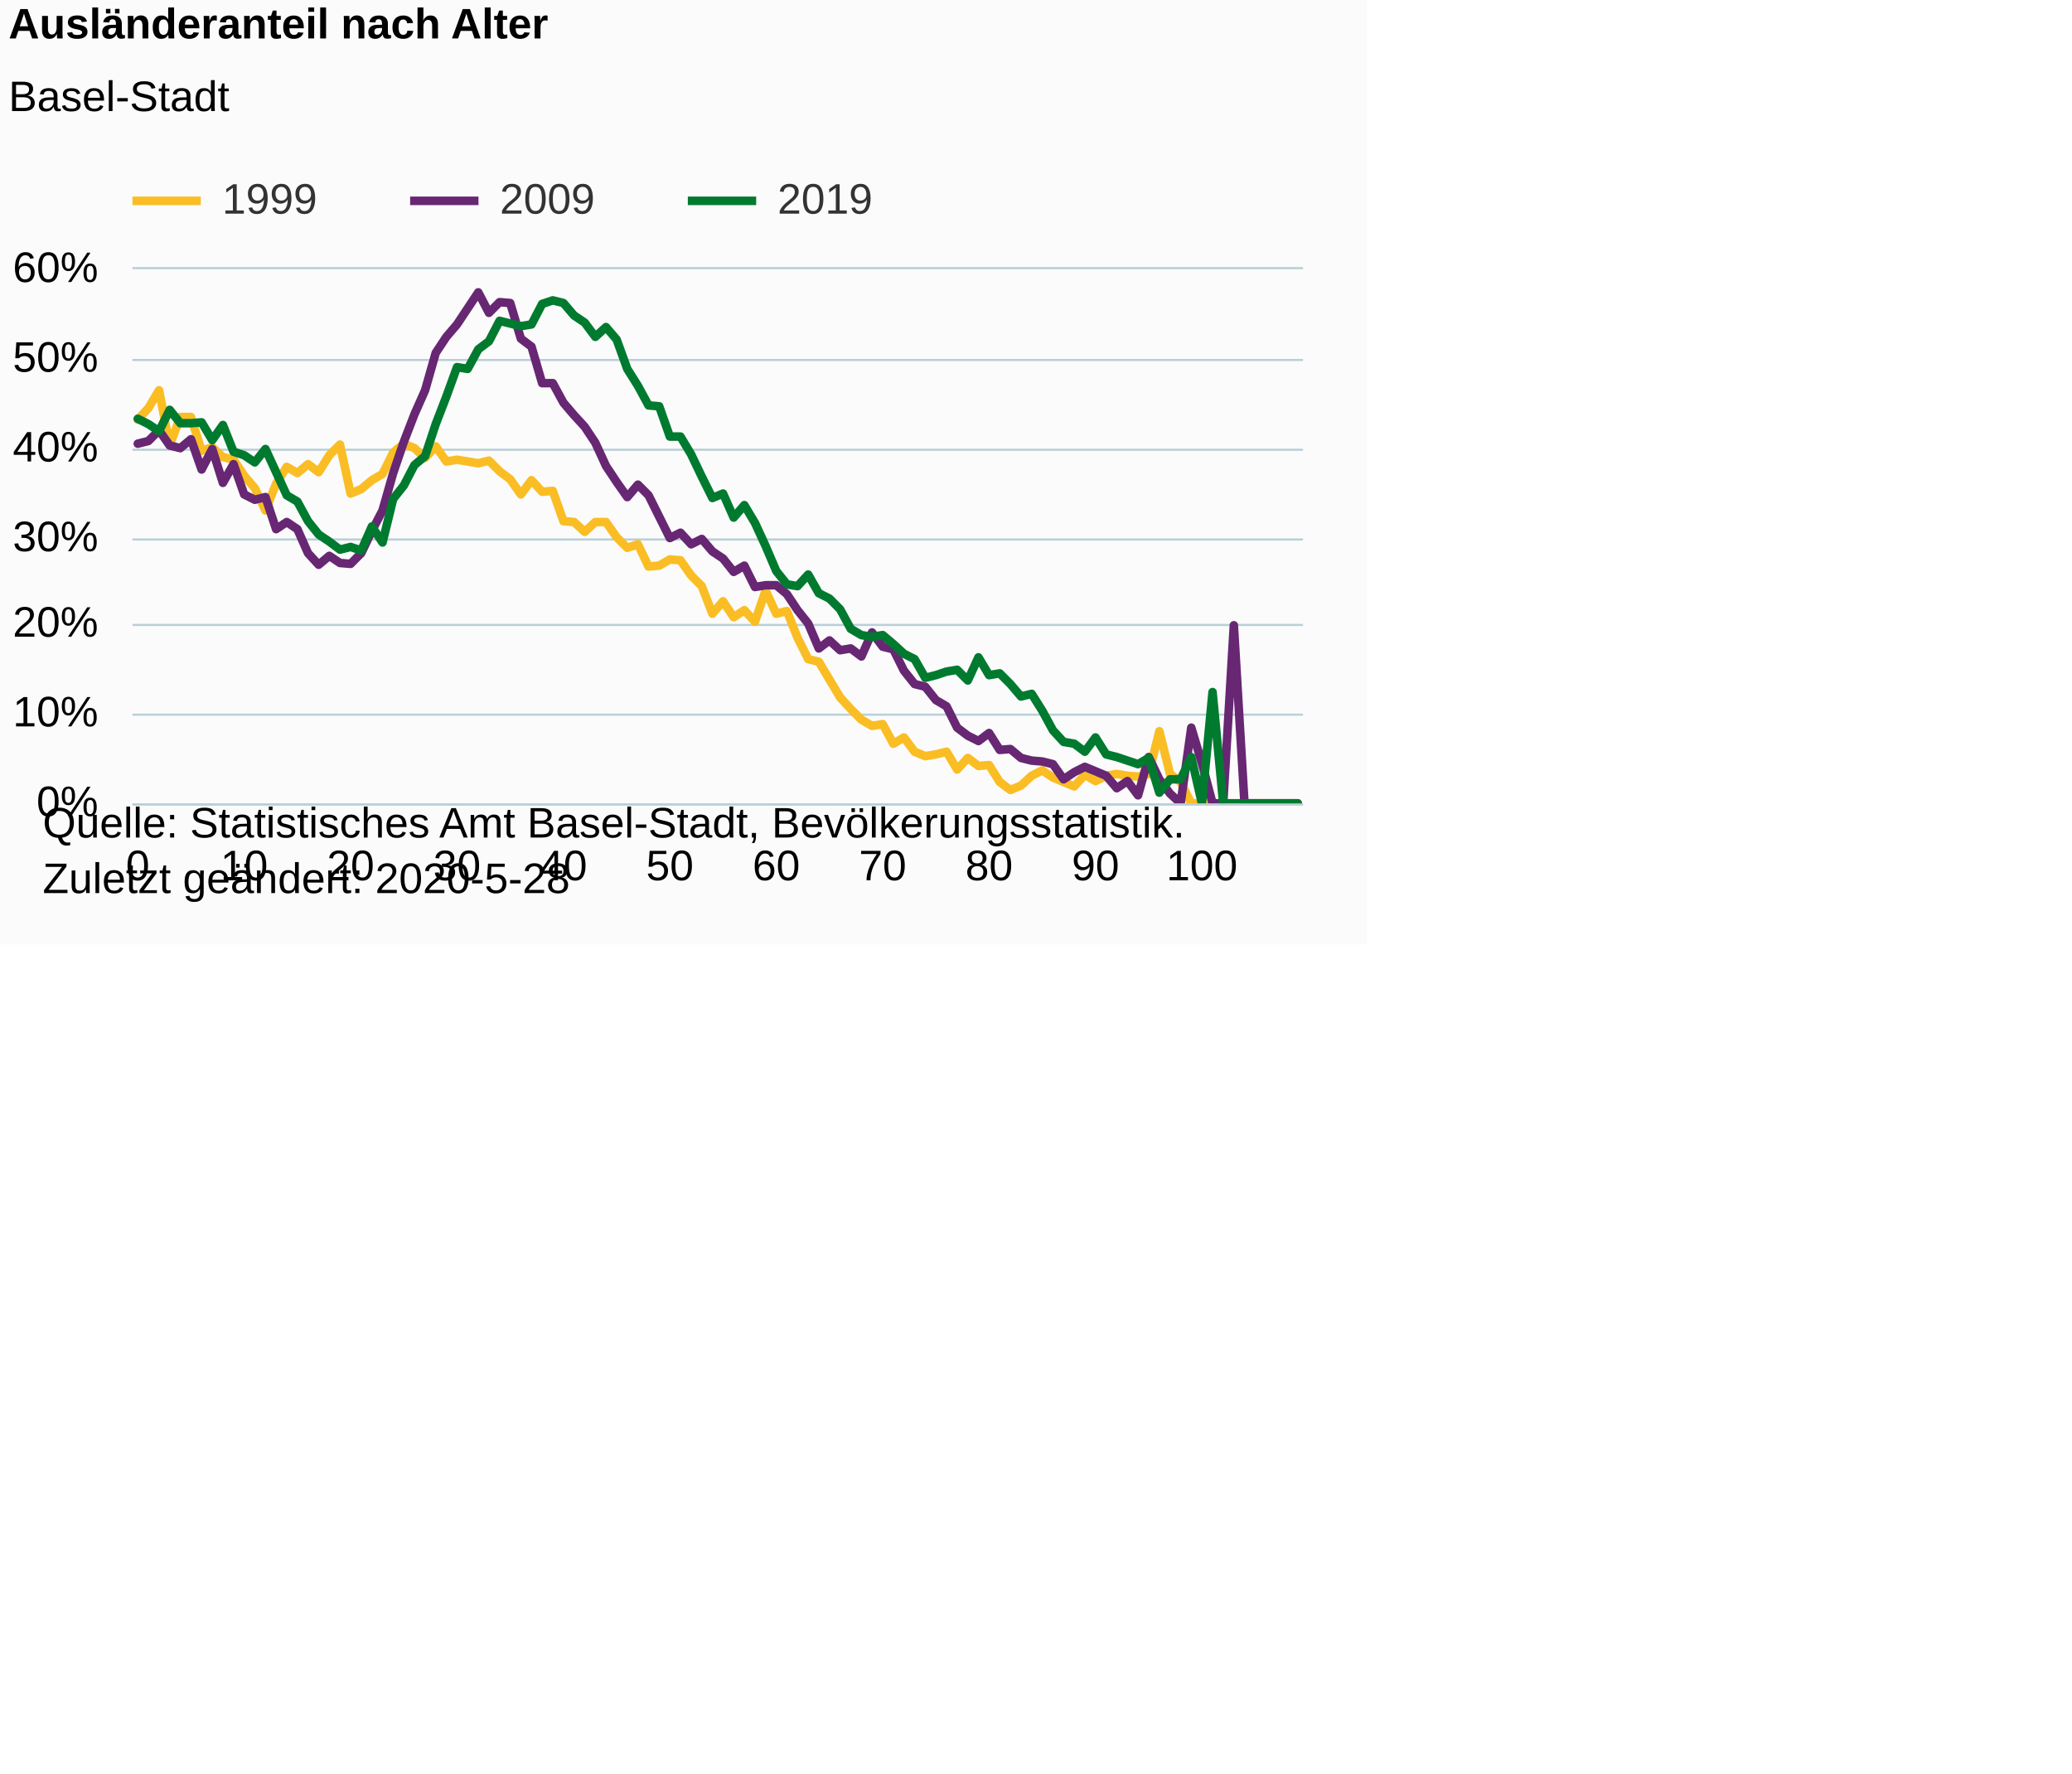
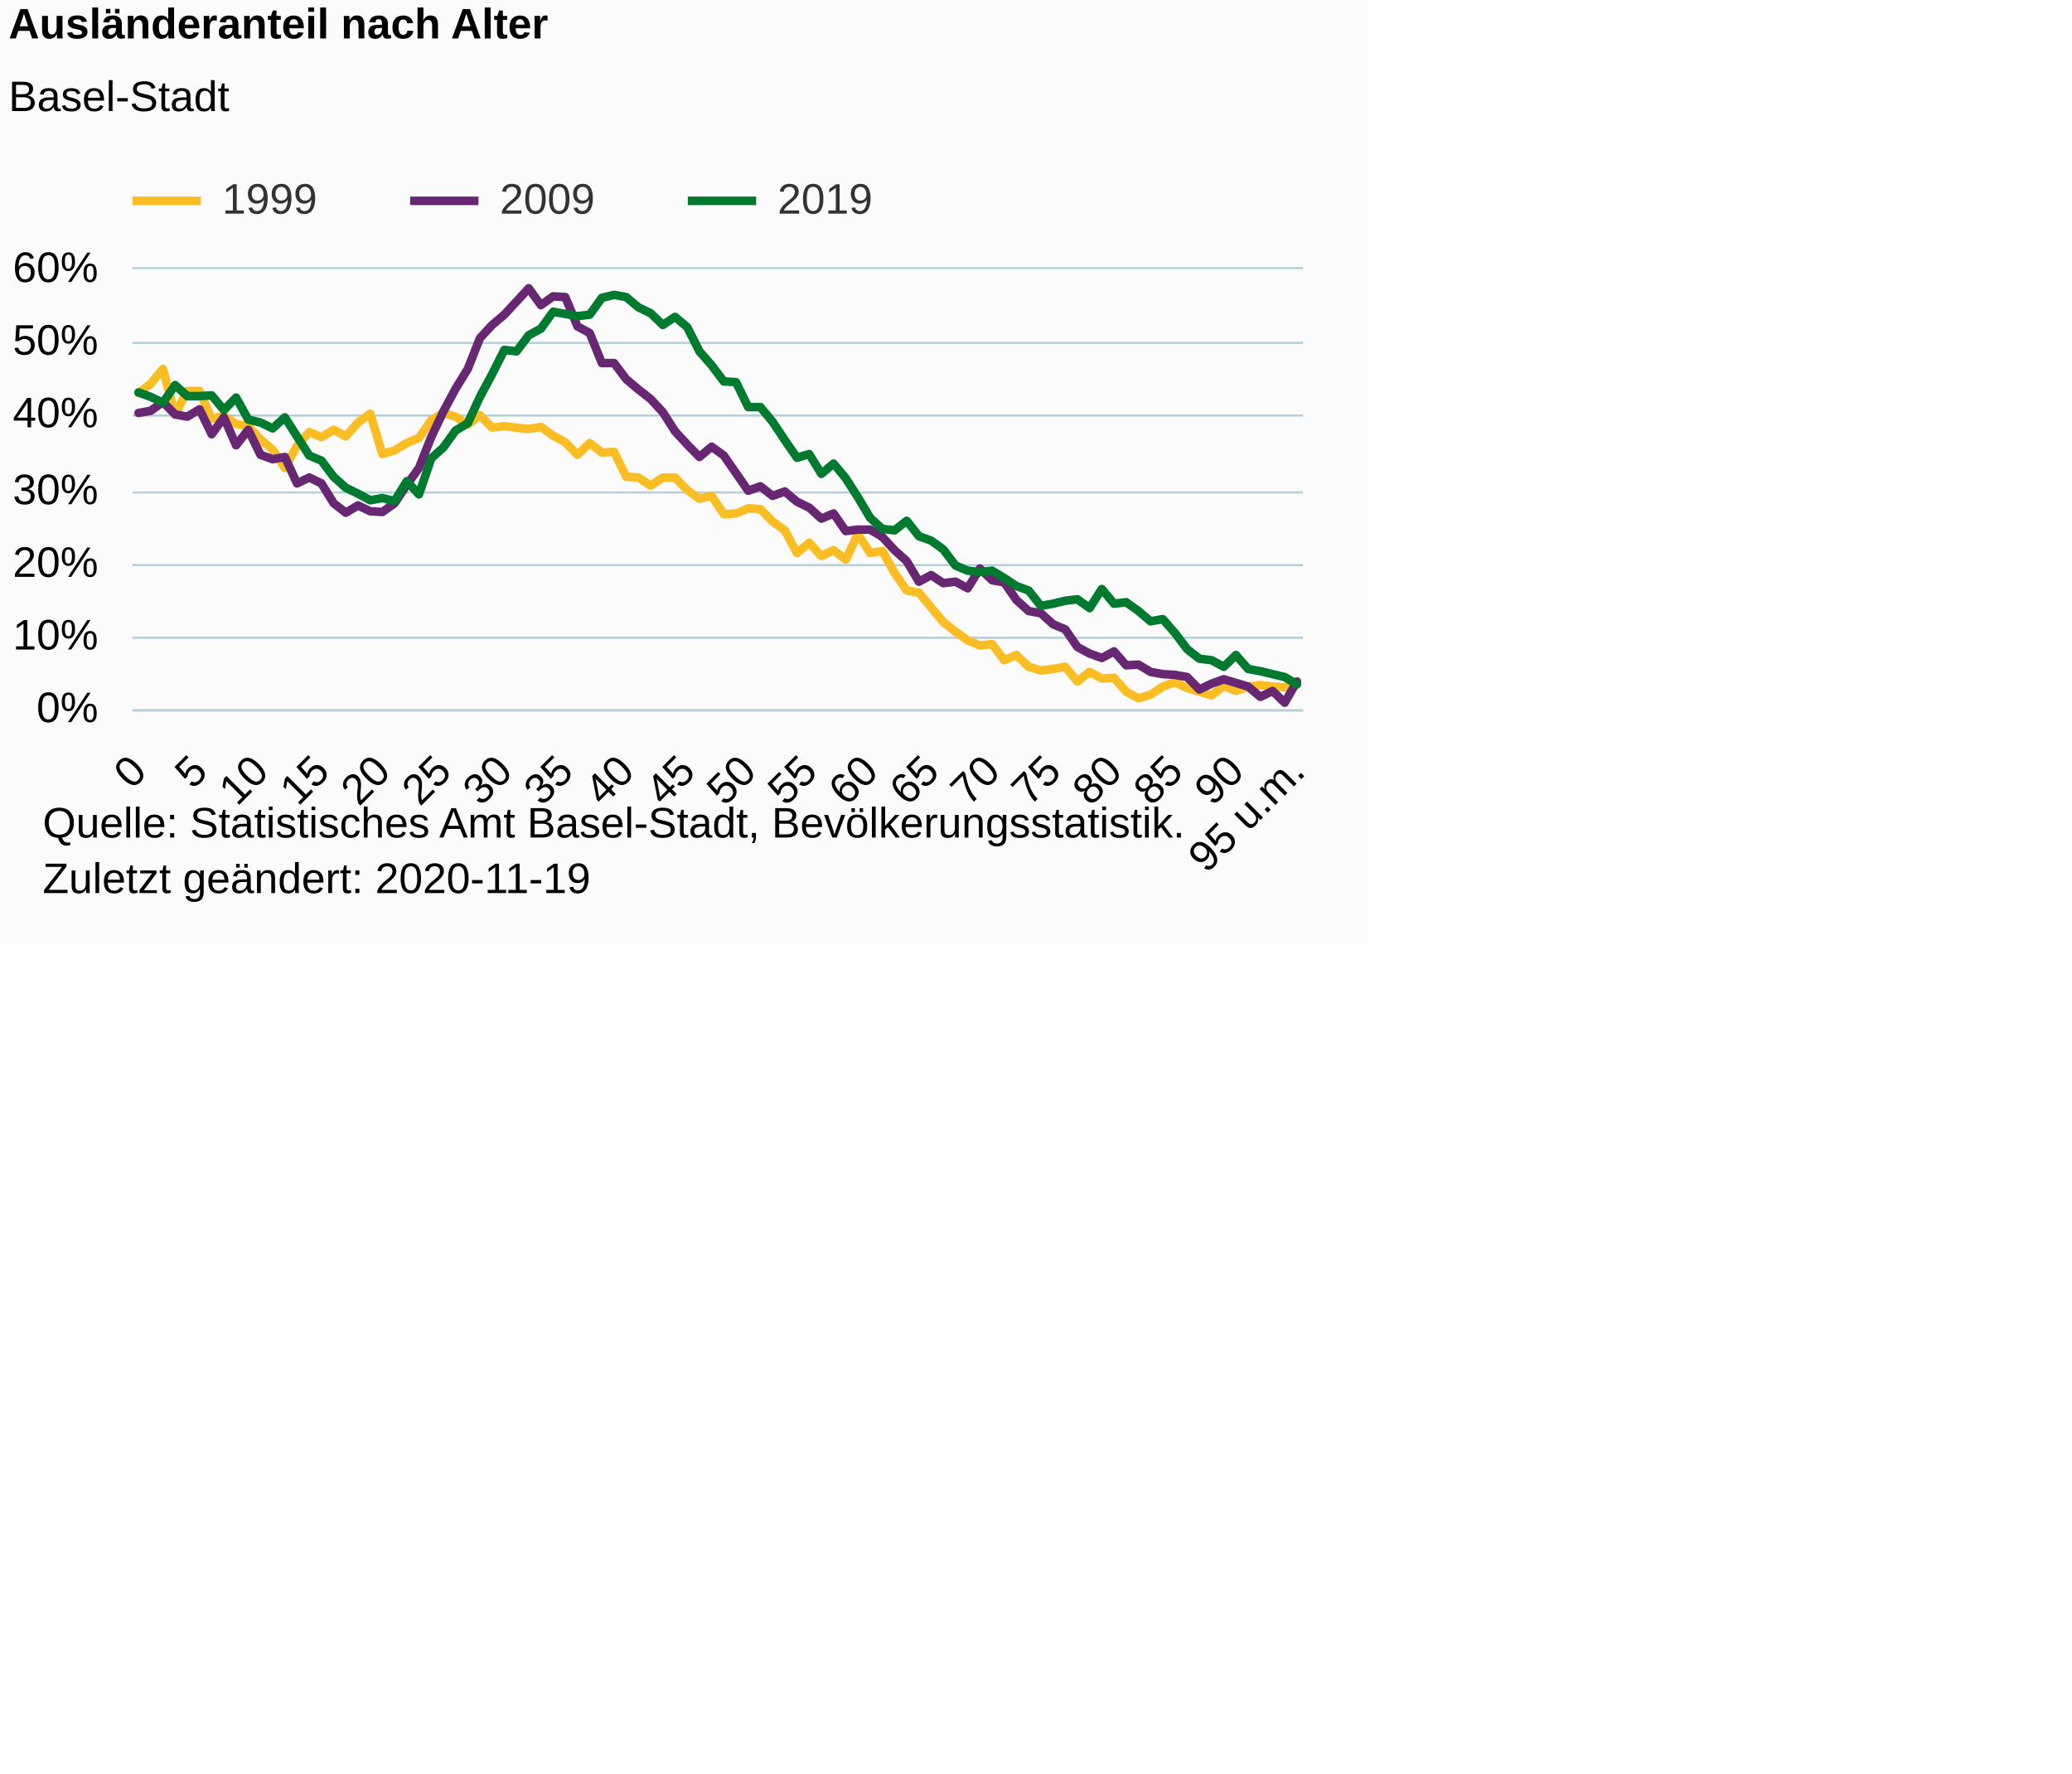
<svg xmlns="http://www.w3.org/2000/svg" version="1.1" class="highcharts-root" style="font-family:Arial;font-size:12px;" viewBox="0 0 485 415">
  <defs>
-     <clipPath id="highcharts-j6q8jf9-336-">
-       <rect x="0" y="0" width="274" height="125" fill="none" />
+     <clipPath id="highcharts-ho6pziz-294-">
+       <rect x="0" y="0" width="274" height="103" fill="none" />
    </clipPath>
-     <clipPath id="highcharts-j6q8jf9-447-">
-       <rect x="0" y="0" width="274" height="125" fill="none" />
+     <clipPath id="highcharts-ho6pziz-391-">
+       <rect x="0" y="0" width="274" height="103" fill="none" />
    </clipPath>
  </defs>
  <rect fill="#fbfbfb" class="highcharts-background" x="0" y="0" width="320" height="221" rx="0" ry="0" />
-   <rect fill="none" class="highcharts-plot-background" x="31" y="63" width="274" height="125" />
+   <rect fill="none" class="highcharts-plot-background" x="31" y="63" width="274" height="103" />
  <g class="highcharts-pane-group" data-z-index="0" />
  <g class="highcharts-grid highcharts-xaxis-grid" data-z-index="1">
-     <path fill="none" data-z-index="1" class="highcharts-grid-line" d="M 31.5 63 L 31.5 188" opacity="1" />
-     <path fill="none" data-z-index="1" class="highcharts-grid-line" d="M 56.5 63 L 56.5 188" opacity="1" />
-     <path fill="none" data-z-index="1" class="highcharts-grid-line" d="M 81.5 63 L 81.5 188" opacity="1" />
-     <path fill="none" data-z-index="1" class="highcharts-grid-line" d="M 106.5 63 L 106.5 188" opacity="1" />
-     <path fill="none" data-z-index="1" class="highcharts-grid-line" d="M 131.5 63 L 131.5 188" opacity="1" />
-     <path fill="none" data-z-index="1" class="highcharts-grid-line" d="M 156.5 63 L 156.5 188" opacity="1" />
-     <path fill="none" data-z-index="1" class="highcharts-grid-line" d="M 181.5 63 L 181.5 188" opacity="1" />
-     <path fill="none" data-z-index="1" class="highcharts-grid-line" d="M 206.5 63 L 206.5 188" opacity="1" />
-     <path fill="none" data-z-index="1" class="highcharts-grid-line" d="M 231.5 63 L 231.5 188" opacity="1" />
-     <path fill="none" data-z-index="1" class="highcharts-grid-line" d="M 255.5 63 L 255.5 188" opacity="1" />
-     <path fill="none" data-z-index="1" class="highcharts-grid-line" d="M 280.5 63 L 280.5 188" opacity="1" />
+     <path fill="none" data-z-index="1" class="highcharts-grid-line" d="M 31.5 63 L 31.5 166" opacity="1" />
+     <path fill="none" data-z-index="1" class="highcharts-grid-line" d="M 46.5 63 L 46.5 166" opacity="1" />
+     <path fill="none" data-z-index="1" class="highcharts-grid-line" d="M 60.5 63 L 60.5 166" opacity="1" />
+     <path fill="none" data-z-index="1" class="highcharts-grid-line" d="M 74.5 63 L 74.5 166" opacity="1" />
+     <path fill="none" data-z-index="1" class="highcharts-grid-line" d="M 89.5 63 L 89.5 166" opacity="1" />
+     <path fill="none" data-z-index="1" class="highcharts-grid-line" d="M 103.5 63 L 103.5 166" opacity="1" />
+     <path fill="none" data-z-index="1" class="highcharts-grid-line" d="M 117.5 63 L 117.5 166" opacity="1" />
+     <path fill="none" data-z-index="1" class="highcharts-grid-line" d="M 131.5 63 L 131.5 166" opacity="1" />
+     <path fill="none" data-z-index="1" class="highcharts-grid-line" d="M 146.5 63 L 146.5 166" opacity="1" />
+     <path fill="none" data-z-index="1" class="highcharts-grid-line" d="M 160.5 63 L 160.5 166" opacity="1" />
+     <path fill="none" data-z-index="1" class="highcharts-grid-line" d="M 174.5 63 L 174.5 166" opacity="1" />
+     <path fill="none" data-z-index="1" class="highcharts-grid-line" d="M 188.5 63 L 188.5 166" opacity="1" />
+     <path fill="none" data-z-index="1" class="highcharts-grid-line" d="M 203.5 63 L 203.5 166" opacity="1" />
+     <path fill="none" data-z-index="1" class="highcharts-grid-line" d="M 217.5 63 L 217.5 166" opacity="1" />
+     <path fill="none" data-z-index="1" class="highcharts-grid-line" d="M 231.5 63 L 231.5 166" opacity="1" />
+     <path fill="none" data-z-index="1" class="highcharts-grid-line" d="M 245.5 63 L 245.5 166" opacity="1" />
+     <path fill="none" data-z-index="1" class="highcharts-grid-line" d="M 260.5 63 L 260.5 166" opacity="1" />
+     <path fill="none" data-z-index="1" class="highcharts-grid-line" d="M 274.5 63 L 274.5 166" opacity="1" />
+     <path fill="none" data-z-index="1" class="highcharts-grid-line" d="M 288.5 63 L 288.5 166" opacity="1" />
+     <path fill="none" data-z-index="1" class="highcharts-grid-line" d="M 303.5 63 L 303.5 166" opacity="1" />
  </g>
  <g class="highcharts-grid highcharts-yaxis-grid" data-z-index="1">
-     <path fill="none" stroke="#B9CFD7" stroke-width="0.5" data-z-index="1" class="highcharts-grid-line" d="M 31 188.25 L 305 188.25" opacity="1" />
-     <path fill="none" stroke="#B9CFD7" stroke-width="0.5" data-z-index="1" class="highcharts-grid-line" d="M 31 167.25 L 305 167.25" opacity="1" />
-     <path fill="none" stroke="#B9CFD7" stroke-width="0.5" data-z-index="1" class="highcharts-grid-line" d="M 31 146.25 L 305 146.25" opacity="1" />
-     <path fill="none" stroke="#B9CFD7" stroke-width="0.5" data-z-index="1" class="highcharts-grid-line" d="M 31 126.25 L 305 126.25" opacity="1" />
-     <path fill="none" stroke="#B9CFD7" stroke-width="0.5" data-z-index="1" class="highcharts-grid-line" d="M 31 105.25 L 305 105.25" opacity="1" />
-     <path fill="none" stroke="#B9CFD7" stroke-width="0.5" data-z-index="1" class="highcharts-grid-line" d="M 31 84.25 L 305 84.25" opacity="1" />
+     <path fill="none" stroke="#B9CFD7" stroke-width="0.5" data-z-index="1" class="highcharts-grid-line" d="M 31 166.25 L 305 166.25" opacity="1" />
+     <path fill="none" stroke="#B9CFD7" stroke-width="0.5" data-z-index="1" class="highcharts-grid-line" d="M 31 149.25 L 305 149.25" opacity="1" />
+     <path fill="none" stroke="#B9CFD7" stroke-width="0.5" data-z-index="1" class="highcharts-grid-line" d="M 31 132.25 L 305 132.25" opacity="1" />
+     <path fill="none" stroke="#B9CFD7" stroke-width="0.5" data-z-index="1" class="highcharts-grid-line" d="M 31 115.25 L 305 115.25" opacity="1" />
+     <path fill="none" stroke="#B9CFD7" stroke-width="0.5" data-z-index="1" class="highcharts-grid-line" d="M 31 97.25 L 305 97.25" opacity="1" />
+     <path fill="none" stroke="#B9CFD7" stroke-width="0.5" data-z-index="1" class="highcharts-grid-line" d="M 31 80.25 L 305 80.25" opacity="1" />
    <path fill="none" stroke="#B9CFD7" stroke-width="0.5" data-z-index="1" class="highcharts-grid-line" d="M 31 62.75 L 305 62.75" opacity="1" />
  </g>
-   <rect fill="none" class="highcharts-plot-border" data-z-index="1" x="31" y="63" width="274" height="125" />
+   <rect fill="none" class="highcharts-plot-border" data-z-index="1" x="31" y="63" width="274" height="103" />
  <g class="highcharts-axis highcharts-xaxis" data-z-index="2">
-     <path fill="none" class="highcharts-axis-line" stroke="#B9CFD7" stroke-width="0.5" data-z-index="7" d="M 31 188.25 L 305 188.25" />
+     <path fill="none" class="highcharts-axis-line" stroke="#B9CFD7" stroke-width="0.5" data-z-index="7" d="M 31 166.25 L 305 166.25" />
  </g>
  <g class="highcharts-axis highcharts-yaxis" data-z-index="2">
-     <path fill="none" class="highcharts-axis-line" data-z-index="7" d="M 31 63 L 31 188" />
+     <path fill="none" class="highcharts-axis-line" data-z-index="7" d="M 31 63 L 31 166" />
  </g>
  <g class="highcharts-series-group" data-z-index="3">
-     <g class="highcharts-series highcharts-series-0 highcharts-line-series" data-z-index="0.1" opacity="1" transform="translate(31,63) scale(1 1)" clip-path="url(#highcharts-j6q8jf9-447-)">
-       <path fill="none" d="M 1.245 35.208 L 3.736 32.5 L 6.227 28.333 L 8.718 41.25 L 11.209 34.583 L 13.7 34.583 L 16.191 42.5 L 18.682 41.667 L 21.173 43.958 L 23.664 44.583 L 26.155 48.333 L 28.645 51.25 L 31.136 56.458 L 33.627 50.208 L 36.118 46.25 L 38.609 47.708 L 41.1 45.625 L 43.591 47.5 L 46.082 43.542 L 48.573 41.042 L 51.064 52.5 L 53.555 51.458 L 56.045 49.375 L 58.536 47.917 L 61.027 42.917 L 63.518 40.833 L 66.009 41.875 L 68.5 44.167 L 70.991 41.458 L 73.482 45 L 75.973 44.583 L 78.464 45 L 80.955 45.417 L 83.445 44.792 L 85.936 47.292 L 88.427 49.167 L 90.918 52.708 L 93.409 49.375 L 95.9 52.083 L 98.391 51.875 L 100.882 58.958 L 103.373 59.167 L 105.864 61.458 L 108.355 59.167 L 110.845 59.167 L 113.336 62.708 L 115.827 65.208 L 118.318 64.375 L 120.809 69.583 L 123.3 69.375 L 125.791 67.917 L 128.282 68.125 L 130.773 71.667 L 133.264 74.167 L 135.755 80.625 L 138.245 77.708 L 140.736 81.458 L 143.227 79.792 L 145.718 82.5 L 148.209 75.208 L 150.7 80.625 L 153.191 80 L 155.682 86.25 L 158.173 91.25 L 160.664 91.875 L 163.155 96.042 L 165.645 100.208 L 168.136 102.917 L 170.627 105.417 L 173.118 106.875 L 175.609 106.458 L 178.1 111.042 L 180.591 109.583 L 183.082 112.917 L 185.573 113.958 L 188.064 113.542 L 190.555 112.917 L 193.045 117.083 L 195.536 114.375 L 198.027 116.25 L 200.518 116.042 L 203.009 120 L 205.5 121.875 L 207.991 120.833 L 210.482 118.542 L 212.973 117.292 L 215.464 118.958 L 217.955 120 L 220.445 121.042 L 222.936 118.333 L 225.427 119.792 L 227.918 118.542 L 230.409 118.125 L 232.9 118.542 L 235.391 118.75 L 237.882 118.125 L 240.373 108.125 L 242.864 118.125 L 245.355 120 L 247.845 125 L 250.336 125 L 252.827 125 L 255.318 125 L 257.809 125 L 260.3 125 L 262.791 125 L 265.282 125 L 267.773 125 L 270.264 125 L 272.755 125" class="highcharts-graph" data-z-index="1" stroke="#fabd24" stroke-width="2" stroke-linejoin="round" stroke-linecap="round" />
+     <g class="highcharts-series highcharts-series-0 highcharts-line-series" data-z-index="0.1" opacity="1" transform="translate(31,63) scale(1 1)" clip-path="url(#highcharts-ho6pziz-391-)">
+       <path fill="none" d="M 1.427 29.012 L 4.281 26.78 L 7.135 23.347 L 9.99 33.99 L 12.844 28.497 L 15.698 28.497 L 18.552 35.02 L 21.406 34.333 L 24.26 36.222 L 27.115 36.737 L 29.969 39.827 L 32.823 42.23 L 35.677 46.522 L 38.531 41.372 L 41.385 38.11 L 44.24 39.312 L 47.094 37.595 L 49.948 39.14 L 52.802 35.878 L 55.656 33.818 L 58.51 43.26 L 61.365 42.402 L 64.219 40.685 L 67.073 39.483 L 69.927 35.363 L 72.781 33.647 L 75.635 34.505 L 78.49 36.393 L 81.344 34.162 L 84.198 37.08 L 87.052 36.737 L 89.906 37.08 L 92.76 37.423 L 95.615 36.908 L 98.469 38.968 L 101.323 40.513 L 104.177 43.432 L 107.031 40.685 L 109.885 42.917 L 112.74 42.745 L 115.594 48.582 L 118.448 48.753 L 121.302 50.642 L 124.156 48.753 L 127.01 48.753 L 129.865 51.672 L 132.719 53.732 L 135.573 53.045 L 138.427 57.337 L 141.281 57.165 L 144.135 55.963 L 146.99 56.135 L 149.844 59.053 L 152.698 61.113 L 155.552 66.435 L 158.406 64.032 L 161.26 67.122 L 164.115 65.748 L 166.969 67.98 L 169.823 61.972 L 172.677 66.435 L 175.531 65.92 L 178.385 71.07 L 181.24 75.19 L 184.094 75.705 L 186.948 79.138 L 189.802 82.572 L 192.656 84.803 L 195.51 86.863 L 198.365 88.065 L 201.219 87.722 L 204.073 91.498 L 206.927 90.297 L 209.781 93.043 L 212.635 93.902 L 215.49 93.558 L 218.344 93.043 L 221.198 96.477 L 224.052 94.245 L 226.906 95.79 L 229.76 95.618 L 232.615 98.88 L 235.469 100.425 L 238.323 99.567 L 241.177 97.678 L 244.031 96.648 L 246.885 98.022 L 249.74 98.88 L 252.594 99.738 L 255.448 97.507 L 258.302 98.708 L 261.156 97.678 L 264.01 97.335 L 266.865 97.678 L 269.719 97.85 L 272.573 96.648" class="highcharts-graph" data-z-index="1" stroke="#fabd24" stroke-width="2" stroke-linejoin="round" stroke-linecap="round" />
    </g>
    <g class="highcharts-markers highcharts-series-0 highcharts-line-series" data-z-index="0.1" opacity="1" transform="translate(31,63) scale(1 1)" clip-path="none" />
-     <g class="highcharts-series highcharts-series-1 highcharts-line-series" data-z-index="0.1" opacity="1" transform="translate(31,63) scale(1 1)" clip-path="url(#highcharts-j6q8jf9-447-)">
-       <path fill="none" d="M 1.245 40.833 L 3.736 40.208 L 6.227 37.708 L 8.718 41.25 L 11.209 41.875 L 13.7 39.792 L 16.191 46.875 L 18.682 42.083 L 21.173 50 L 23.664 45.625 L 26.155 52.708 L 28.645 53.958 L 31.136 53.333 L 33.627 60.833 L 36.118 59.167 L 38.609 60.833 L 41.1 66.458 L 43.591 69.167 L 46.082 67.083 L 48.573 68.75 L 51.064 68.958 L 53.555 66.458 L 56.045 61.25 L 58.536 56.458 L 61.027 47.708 L 63.518 40.417 L 66.009 33.958 L 68.5 28.333 L 70.991 19.583 L 73.482 15.833 L 75.973 12.917 L 78.464 9.167 L 80.955 5.417 L 83.445 10.208 L 85.936 7.708 L 88.427 7.917 L 90.918 16.25 L 93.409 18.125 L 95.9 26.667 L 98.391 26.667 L 100.882 31.25 L 103.373 34.167 L 105.864 36.875 L 108.355 40.625 L 110.845 46.042 L 113.336 49.792 L 115.827 53.333 L 118.318 50.417 L 120.809 52.917 L 123.3 57.917 L 125.791 62.917 L 128.282 61.667 L 130.773 64.375 L 133.264 63.125 L 135.755 66.042 L 138.245 67.708 L 140.736 70.833 L 143.227 69.375 L 145.718 74.375 L 148.209 73.958 L 150.7 73.958 L 153.191 76.042 L 155.682 79.792 L 158.173 82.917 L 160.664 88.75 L 163.155 86.875 L 165.645 89.167 L 168.136 88.75 L 170.627 90.625 L 173.118 85 L 175.609 88.333 L 178.1 88.958 L 180.591 93.958 L 183.082 97.083 L 185.573 97.708 L 188.064 100.833 L 190.555 102.292 L 193.045 107.292 L 195.536 109.167 L 198.027 110.417 L 200.518 108.542 L 203.009 112.5 L 205.5 112.292 L 207.991 114.375 L 210.482 115 L 212.973 115.208 L 215.464 115.833 L 217.955 119.375 L 220.445 117.708 L 222.936 116.458 L 225.427 117.5 L 227.918 118.542 L 230.409 121.458 L 232.9 119.792 L 235.391 123.125 L 237.882 114.167 L 240.373 119.375 L 242.864 122.708 L 245.355 125 L 247.845 107.292 L 250.336 115.625 L 252.827 125 L 255.318 125 L 257.809 83.333 L 260.3 125 L 262.791 125 L 265.282 125 L 267.773 125 L 270.264 125 L 272.755 125" class="highcharts-graph" data-z-index="1" stroke="#672773" stroke-width="2" stroke-linejoin="round" stroke-linecap="round" />
+     <g class="highcharts-series highcharts-series-1 highcharts-line-series" data-z-index="0.1" opacity="1" transform="translate(31,63) scale(1 1)" clip-path="url(#highcharts-ho6pziz-391-)">
+       <path fill="none" d="M 1.427 33.647 L 4.281 33.132 L 7.135 31.072 L 9.99 33.99 L 12.844 34.505 L 15.698 32.788 L 18.552 38.625 L 21.406 34.677 L 24.26 41.2 L 27.115 37.595 L 29.969 43.432 L 32.823 44.462 L 35.677 43.947 L 38.531 50.127 L 41.385 48.753 L 44.24 50.127 L 47.094 54.762 L 49.948 56.993 L 52.802 55.277 L 55.656 56.65 L 58.51 56.822 L 61.365 54.762 L 64.219 50.47 L 67.073 46.522 L 69.927 39.312 L 72.781 33.303 L 75.635 27.982 L 78.49 23.347 L 81.344 16.137 L 84.198 13.047 L 87.052 10.643 L 89.906 7.553 L 92.76 4.463 L 95.615 8.412 L 98.469 6.352 L 101.323 6.523 L 104.177 13.39 L 107.031 14.935 L 109.885 21.973 L 112.74 21.973 L 115.594 25.75 L 118.448 28.153 L 121.302 30.385 L 124.156 33.475 L 127.01 37.938 L 129.865 41.028 L 132.719 43.947 L 135.573 41.543 L 138.427 43.603 L 141.281 47.723 L 144.135 51.843 L 146.99 50.813 L 149.844 53.045 L 152.698 52.015 L 155.552 54.418 L 158.406 55.792 L 161.26 58.367 L 164.115 57.165 L 166.969 61.285 L 169.823 60.942 L 172.677 60.942 L 175.531 62.658 L 178.385 65.748 L 181.24 68.323 L 184.094 73.13 L 186.948 71.585 L 189.802 73.473 L 192.656 73.13 L 195.51 74.675 L 198.365 70.04 L 201.219 72.787 L 204.073 73.302 L 206.927 77.422 L 209.781 79.997 L 212.635 80.512 L 215.49 83.087 L 218.344 84.288 L 221.198 88.408 L 224.052 89.953 L 226.906 90.983 L 229.76 89.438 L 232.615 92.7 L 235.469 92.528 L 238.323 94.245 L 241.177 94.76 L 244.031 94.932 L 246.885 95.447 L 249.74 98.365 L 252.594 96.992 L 255.448 95.962 L 258.302 96.82 L 261.156 97.678 L 264.01 100.082 L 266.865 98.708 L 269.719 101.455 L 272.573 96.477" class="highcharts-graph" data-z-index="1" stroke="#672773" stroke-width="2" stroke-linejoin="round" stroke-linecap="round" />
    </g>
    <g class="highcharts-markers highcharts-series-1 highcharts-line-series" data-z-index="0.1" opacity="1" transform="translate(31,63) scale(1 1)" clip-path="none" />
-     <g class="highcharts-series highcharts-series-2 highcharts-line-series" data-z-index="0.1" opacity="1" transform="translate(31,63) scale(1 1)" clip-path="url(#highcharts-j6q8jf9-447-)">
-       <path fill="none" d="M 1.245 35 L 3.736 36.25 L 6.227 37.917 L 8.718 32.917 L 11.209 36.042 L 13.7 36.042 L 16.191 35.833 L 18.682 40 L 21.173 36.458 L 23.664 42.708 L 26.155 43.542 L 28.645 45.208 L 31.136 42.083 L 33.627 47.5 L 36.118 52.917 L 38.609 54.375 L 41.1 58.958 L 43.591 62.083 L 46.082 63.75 L 48.573 65.625 L 51.064 65 L 53.555 65.833 L 56.045 60.208 L 58.536 63.958 L 61.027 53.75 L 63.518 50.625 L 66.009 45.833 L 68.5 43.75 L 70.991 36.25 L 73.482 29.792 L 75.973 22.917 L 78.464 23.333 L 80.955 18.75 L 83.445 16.875 L 85.936 12.083 L 88.427 12.708 L 90.918 13.333 L 93.409 12.917 L 95.9 8.125 L 98.391 7.292 L 100.882 7.917 L 103.373 10.833 L 105.864 12.5 L 108.355 15.833 L 110.845 13.542 L 113.336 16.458 L 115.827 23.333 L 118.318 27.292 L 120.809 31.875 L 123.3 32.083 L 125.791 39.167 L 128.282 39.167 L 130.773 43.333 L 133.264 48.542 L 135.755 53.542 L 138.245 52.5 L 140.736 58.125 L 143.227 55.208 L 145.718 59.375 L 148.209 64.792 L 150.7 70.625 L 153.191 73.75 L 155.682 74.167 L 158.173 71.458 L 160.664 75.833 L 163.155 77.083 L 165.645 79.583 L 168.136 84.167 L 170.627 85.625 L 173.118 86.042 L 175.609 85.625 L 178.1 87.708 L 180.591 90 L 183.082 91.25 L 185.573 95.625 L 188.064 95 L 190.555 94.167 L 193.045 93.75 L 195.536 96.25 L 198.027 90.833 L 200.518 95 L 203.009 94.583 L 205.5 97.083 L 207.991 100 L 210.482 99.375 L 212.973 103.333 L 215.464 107.917 L 217.955 110.625 L 220.445 111.042 L 222.936 112.917 L 225.427 109.583 L 227.918 113.542 L 230.409 114.167 L 232.9 115 L 235.391 115.833 L 237.882 114.375 L 240.373 122.5 L 242.864 119.375 L 245.355 119.375 L 247.845 114.167 L 250.336 125 L 252.827 98.958 L 255.318 125 L 257.809 125 L 260.3 125 L 262.791 125 L 265.282 125 L 267.773 125 L 270.264 125 L 272.755 125" class="highcharts-graph" data-z-index="1" stroke="#007a2f" stroke-width="2" stroke-linejoin="round" stroke-linecap="round" />
+     <g class="highcharts-series highcharts-series-2 highcharts-line-series" data-z-index="0.1" opacity="1" transform="translate(31,63) scale(1 1)" clip-path="url(#highcharts-ho6pziz-391-)">
+       <path fill="none" d="M 1.427 28.84 L 4.281 29.87 L 7.135 31.243 L 9.99 27.123 L 12.844 29.698 L 15.698 29.698 L 18.552 29.527 L 21.406 32.96 L 24.26 30.042 L 27.115 35.192 L 29.969 35.878 L 32.823 37.252 L 35.677 34.677 L 38.531 39.14 L 41.385 43.603 L 44.24 44.805 L 47.094 48.582 L 49.948 51.157 L 52.802 52.53 L 55.656 54.075 L 58.51 53.56 L 61.365 54.247 L 64.219 49.612 L 67.073 52.702 L 69.927 44.29 L 72.781 41.715 L 75.635 37.767 L 78.49 36.05 L 81.344 29.87 L 84.198 24.548 L 87.052 18.883 L 89.906 19.227 L 92.76 15.45 L 95.615 13.905 L 98.469 9.957 L 101.323 10.472 L 104.177 10.987 L 107.031 10.643 L 109.885 6.695 L 112.74 6.008 L 115.594 6.523 L 118.448 8.927 L 121.302 10.3 L 124.156 13.047 L 127.01 11.158 L 129.865 13.562 L 132.719 19.227 L 135.573 22.488 L 138.427 26.265 L 141.281 26.437 L 144.135 32.273 L 146.99 32.273 L 149.844 35.707 L 152.698 39.998 L 155.552 44.118 L 158.406 43.26 L 161.26 47.895 L 164.115 45.492 L 166.969 48.925 L 169.823 53.388 L 172.677 58.195 L 175.531 60.77 L 178.385 61.113 L 181.24 58.882 L 184.094 62.487 L 186.948 63.517 L 189.802 65.577 L 192.656 69.353 L 195.51 70.555 L 198.365 70.898 L 201.219 70.555 L 204.073 72.272 L 206.927 74.16 L 209.781 75.19 L 212.635 78.795 L 215.49 78.28 L 218.344 77.593 L 221.198 77.25 L 224.052 79.31 L 226.906 74.847 L 229.76 78.28 L 232.615 77.937 L 235.469 79.997 L 238.323 82.4 L 241.177 81.885 L 244.031 85.147 L 246.885 88.923 L 249.74 91.155 L 252.594 91.498 L 255.448 93.043 L 258.302 90.297 L 261.156 93.558 L 264.01 94.073 L 266.865 94.76 L 269.719 95.447 L 272.573 97.163" class="highcharts-graph" data-z-index="1" stroke="#007a2f" stroke-width="2" stroke-linejoin="round" stroke-linecap="round" />
    </g>
    <g class="highcharts-markers highcharts-series-2 highcharts-line-series" data-z-index="0.1" opacity="1" transform="translate(31,63) scale(1 1)" clip-path="none" />
  </g>
  <text x="2" text-anchor="start" class="highcharts-title" data-z-index="4" style="color:#000000;font-size:10px;font-weight:bold;fill:#000000;" y="9">
    <tspan>Ausländeranteil nach Alter</tspan>
  </text>
  <text x="2" text-anchor="start" class="highcharts-subtitle" data-z-index="4" style="color:#000000;font-size:10px;font-weight:normal;font-family:Arial;fill:#000000;" y="26">
    <tspan>Basel-Stadt</tspan>
  </text>
  <text x="2" text-anchor="start" class="highcharts-caption" data-z-index="4" style="color:#666666;fill:#666666;" y="221" />
  <g class="highcharts-legend" data-z-index="7" transform="translate(31,42)">
    <rect fill="none" class="highcharts-legend-box" rx="0" ry="0" x="0" y="0" width="175" height="9" visibility="visible" />
    <g data-z-index="1">
      <g>
        <g class="highcharts-legend-item highcharts-line-series highcharts-color-undefined highcharts-series-0" data-z-index="1" transform="translate(0,-5)">
          <path fill="none" d="M 0 10 L 16 10" class="highcharts-graph" stroke="#fabd24" stroke-width="2" />
          <text x="21" style="color:#333333;cursor:pointer;font-size:10px;font-weight:normal;fill:#333333;" text-anchor="start" data-z-index="2" y="13">
            <tspan>1999</tspan>
          </text>
        </g>
        <g class="highcharts-legend-item highcharts-line-series highcharts-color-undefined highcharts-series-1" data-z-index="1" transform="translate(65,-5)">
          <path fill="none" d="M 0 10 L 16 10" class="highcharts-graph" stroke="#672773" stroke-width="2" />
          <text x="21" y="13" style="color:#333333;cursor:pointer;font-size:10px;font-weight:normal;fill:#333333;" text-anchor="start" data-z-index="2">
            <tspan>2009</tspan>
          </text>
        </g>
        <g class="highcharts-legend-item highcharts-line-series highcharts-color-undefined highcharts-series-2" data-z-index="1" transform="translate(130,-5)">
          <path fill="none" d="M 0 10 L 16 10" class="highcharts-graph" stroke="#007a2f" stroke-width="2" />
          <text x="21" y="13" style="color:#333333;cursor:pointer;font-size:10px;font-weight:normal;fill:#333333;" text-anchor="start" data-z-index="2">
            <tspan>2019</tspan>
          </text>
        </g>
      </g>
    </g>
  </g>
  <g class="highcharts-axis-labels highcharts-xaxis-labels" data-z-index="7">
-     <text x="32.245" style="color:#000000;cursor:default;font-size:10px;white-space:nowrap;fill:#000000;" text-anchor="middle" transform="translate(0,0)" y="206" opacity="1">0</text>
-     <text x="57.155" style="color:#000000;cursor:default;font-size:10px;white-space:nowrap;fill:#000000;" text-anchor="middle" transform="translate(0,0)" y="206" opacity="1">10</text>
-     <text x="82.064" style="color:#000000;cursor:default;font-size:10px;white-space:nowrap;fill:#000000;" text-anchor="middle" transform="translate(0,0)" y="206" opacity="1">20</text>
-     <text x="106.973" style="color:#000000;cursor:default;font-size:10px;white-space:nowrap;fill:#000000;" text-anchor="middle" transform="translate(0,0)" y="206" opacity="1">30</text>
-     <text x="131.882" style="color:#000000;cursor:default;font-size:10px;white-space:nowrap;fill:#000000;" text-anchor="middle" transform="translate(0,0)" y="206" opacity="1">40</text>
-     <text x="156.791" style="color:#000000;cursor:default;font-size:10px;white-space:nowrap;fill:#000000;" text-anchor="middle" transform="translate(0,0)" y="206" opacity="1">50</text>
-     <text x="181.7" style="color:#000000;cursor:default;font-size:10px;white-space:nowrap;fill:#000000;" text-anchor="middle" transform="translate(0,0)" y="206" opacity="1">60</text>
-     <text x="206.609" style="color:#000000;cursor:default;font-size:10px;white-space:nowrap;fill:#000000;" text-anchor="middle" transform="translate(0,0)" y="206" opacity="1">70</text>
-     <text x="231.518" style="color:#000000;cursor:default;font-size:10px;white-space:nowrap;fill:#000000;" text-anchor="middle" transform="translate(0,0)" y="206" opacity="1">80</text>
-     <text x="256.427" style="color:#000000;cursor:default;font-size:10px;white-space:nowrap;fill:#000000;" text-anchor="middle" transform="translate(0,0)" y="206" opacity="1">90</text>
-     <text x="281.336" style="color:#000000;cursor:default;font-size:10px;white-space:nowrap;fill:#000000;" text-anchor="middle" transform="translate(0,0)" y="206" opacity="1">100</text>
+     <text x="34.784" style="color:#000000;cursor:default;font-size:10px;white-space:nowrap;fill:#000000;" text-anchor="end" transform="translate(0,0) rotate(-45 34.78411 181)" y="181" opacity="1">0</text>
+     <text x="49.055" style="color:#000000;cursor:default;font-size:10px;white-space:nowrap;fill:#000000;" text-anchor="end" transform="translate(0,0) rotate(-45 49.05494 181)" y="181" opacity="1">5</text>
+     <text x="63.326" style="color:#000000;cursor:default;font-size:10px;white-space:nowrap;fill:#000000;" text-anchor="end" transform="translate(0,0) rotate(-45 63.32577 181)" y="181" opacity="1">10</text>
+     <text x="77.597" style="color:#000000;cursor:default;font-size:10px;white-space:nowrap;fill:#000000;" text-anchor="end" transform="translate(0,0) rotate(-45 77.59661 181)" y="181" opacity="1">15</text>
+     <text x="91.867" style="color:#000000;cursor:default;font-size:10px;white-space:nowrap;fill:#000000;" text-anchor="end" transform="translate(0,0) rotate(-45 91.86744 181)" y="181" opacity="1">20</text>
+     <text x="106.138" style="color:#000000;cursor:default;font-size:10px;white-space:nowrap;fill:#000000;" text-anchor="end" transform="translate(0,0) rotate(-45 106.1383 181)" y="181" opacity="1">25</text>
+     <text x="120.409" style="color:#000000;cursor:default;font-size:10px;white-space:nowrap;fill:#000000;" text-anchor="end" transform="translate(0,0) rotate(-45 120.4091 181)" y="181" opacity="1">30</text>
+     <text x="134.68" style="color:#000000;cursor:default;font-size:10px;white-space:nowrap;fill:#000000;" text-anchor="end" transform="translate(0,0) rotate(-45 134.6799 181)" y="181" opacity="1">35</text>
+     <text x="148.951" style="color:#000000;cursor:default;font-size:10px;white-space:nowrap;fill:#000000;" text-anchor="end" transform="translate(0,0) rotate(-45 148.9508 181)" y="181" opacity="1">40</text>
+     <text x="163.222" style="color:#000000;cursor:default;font-size:10px;white-space:nowrap;fill:#000000;" text-anchor="end" transform="translate(0,0) rotate(-45 163.2216 181)" y="181" opacity="1">45</text>
+     <text x="177.492" style="color:#000000;cursor:default;font-size:10px;white-space:nowrap;fill:#000000;" text-anchor="end" transform="translate(0,0) rotate(-45 177.4924 181)" y="181" opacity="1">50</text>
+     <text x="191.763" style="color:#000000;cursor:default;font-size:10px;white-space:nowrap;fill:#000000;" text-anchor="end" transform="translate(0,0) rotate(-45 191.7633 181)" y="181" opacity="1">55</text>
+     <text x="206.034" style="color:#000000;cursor:default;font-size:10px;white-space:nowrap;fill:#000000;" text-anchor="end" transform="translate(0,0) rotate(-45 206.0341 181)" y="181" opacity="1">60</text>
+     <text x="220.305" style="color:#000000;cursor:default;font-size:10px;white-space:nowrap;fill:#000000;" text-anchor="end" transform="translate(0,0) rotate(-45 220.3049 181)" y="181" opacity="1">65</text>
+     <text x="234.576" style="color:#000000;cursor:default;font-size:10px;white-space:nowrap;fill:#000000;" text-anchor="end" transform="translate(0,0) rotate(-45 234.5758 181)" y="181" opacity="1">70</text>
+     <text x="248.847" style="color:#000000;cursor:default;font-size:10px;white-space:nowrap;fill:#000000;" text-anchor="end" transform="translate(0,0) rotate(-45 248.8466 181)" y="181" opacity="1">75</text>
+     <text x="263.117" style="color:#000000;cursor:default;font-size:10px;white-space:nowrap;fill:#000000;" text-anchor="end" transform="translate(0,0) rotate(-45 263.1174 181)" y="181" opacity="1">80</text>
+     <text x="277.388" style="color:#000000;cursor:default;font-size:10px;white-space:nowrap;fill:#000000;" text-anchor="end" transform="translate(0,0) rotate(-45 277.3883 181)" y="181" opacity="1">85</text>
+     <text x="291.659" style="color:#000000;cursor:default;font-size:10px;white-space:nowrap;fill:#000000;" text-anchor="end" transform="translate(0,0) rotate(-45 291.6591 181)" y="181" opacity="1">90</text>
+     <text x="305.93" style="color:#000000;cursor:default;font-size:10px;white-space:nowrap;fill:#000000;" text-anchor="end" transform="translate(0,0) rotate(-45 305.9299 181)" y="181" opacity="1">95 u.m.</text>
  </g>
  <g class="highcharts-axis-labels highcharts-yaxis-labels" data-z-index="7">
-     <text x="23" style="color:#000000;cursor:default;font-size:10px;fill:#000000;" text-anchor="end" transform="translate(0,0)" y="191" opacity="1">0%</text>
-     <text x="23" style="color:#000000;cursor:default;font-size:10px;fill:#000000;" text-anchor="end" transform="translate(0,0)" y="170" opacity="1">10%</text>
-     <text x="23" style="color:#000000;cursor:default;font-size:10px;fill:#000000;" text-anchor="end" transform="translate(0,0)" y="149" opacity="1">20%</text>
-     <text x="23" style="color:#000000;cursor:default;font-size:10px;fill:#000000;" text-anchor="end" transform="translate(0,0)" y="129" opacity="1">30%</text>
-     <text x="23" style="color:#000000;cursor:default;font-size:10px;fill:#000000;" text-anchor="end" transform="translate(0,0)" y="108" opacity="1">40%</text>
-     <text x="23" style="color:#000000;cursor:default;font-size:10px;fill:#000000;" text-anchor="end" transform="translate(0,0)" y="87" opacity="1">50%</text>
+     <text x="23" style="color:#000000;cursor:default;font-size:10px;fill:#000000;" text-anchor="end" transform="translate(0,0)" y="169" opacity="1">0%</text>
+     <text x="23" style="color:#000000;cursor:default;font-size:10px;fill:#000000;" text-anchor="end" transform="translate(0,0)" y="152" opacity="1">10%</text>
+     <text x="23" style="color:#000000;cursor:default;font-size:10px;fill:#000000;" text-anchor="end" transform="translate(0,0)" y="135" opacity="1">20%</text>
+     <text x="23" style="color:#000000;cursor:default;font-size:10px;fill:#000000;" text-anchor="end" transform="translate(0,0)" y="118" opacity="1">30%</text>
+     <text x="23" style="color:#000000;cursor:default;font-size:10px;fill:#000000;" text-anchor="end" transform="translate(0,0)" y="100" opacity="1">40%</text>
+     <text x="23" style="color:#000000;cursor:default;font-size:10px;fill:#000000;" text-anchor="end" transform="translate(0,0)" y="83" opacity="1">50%</text>
    <text x="23" style="color:#000000;cursor:default;font-size:10px;fill:#000000;" text-anchor="end" transform="translate(0,0)" y="66" opacity="1">60%</text>
  </g>
  <text x="10" class="highcharts-credits" text-anchor="start" data-z-index="8" style="cursor:default;color:#000000;font-size:10px;fill:#000000;" y="196">
    <tspan>Quelle: Statistisches Amt Basel-Stadt, Bevölkerungsstatistik.</tspan>
-     <tspan x="10" dy="13">Zuletzt geändert: 2020-5-28</tspan>
+     <tspan x="10" dy="13">Zuletzt geändert: 2020-11-19</tspan>
  </text>
</svg>
